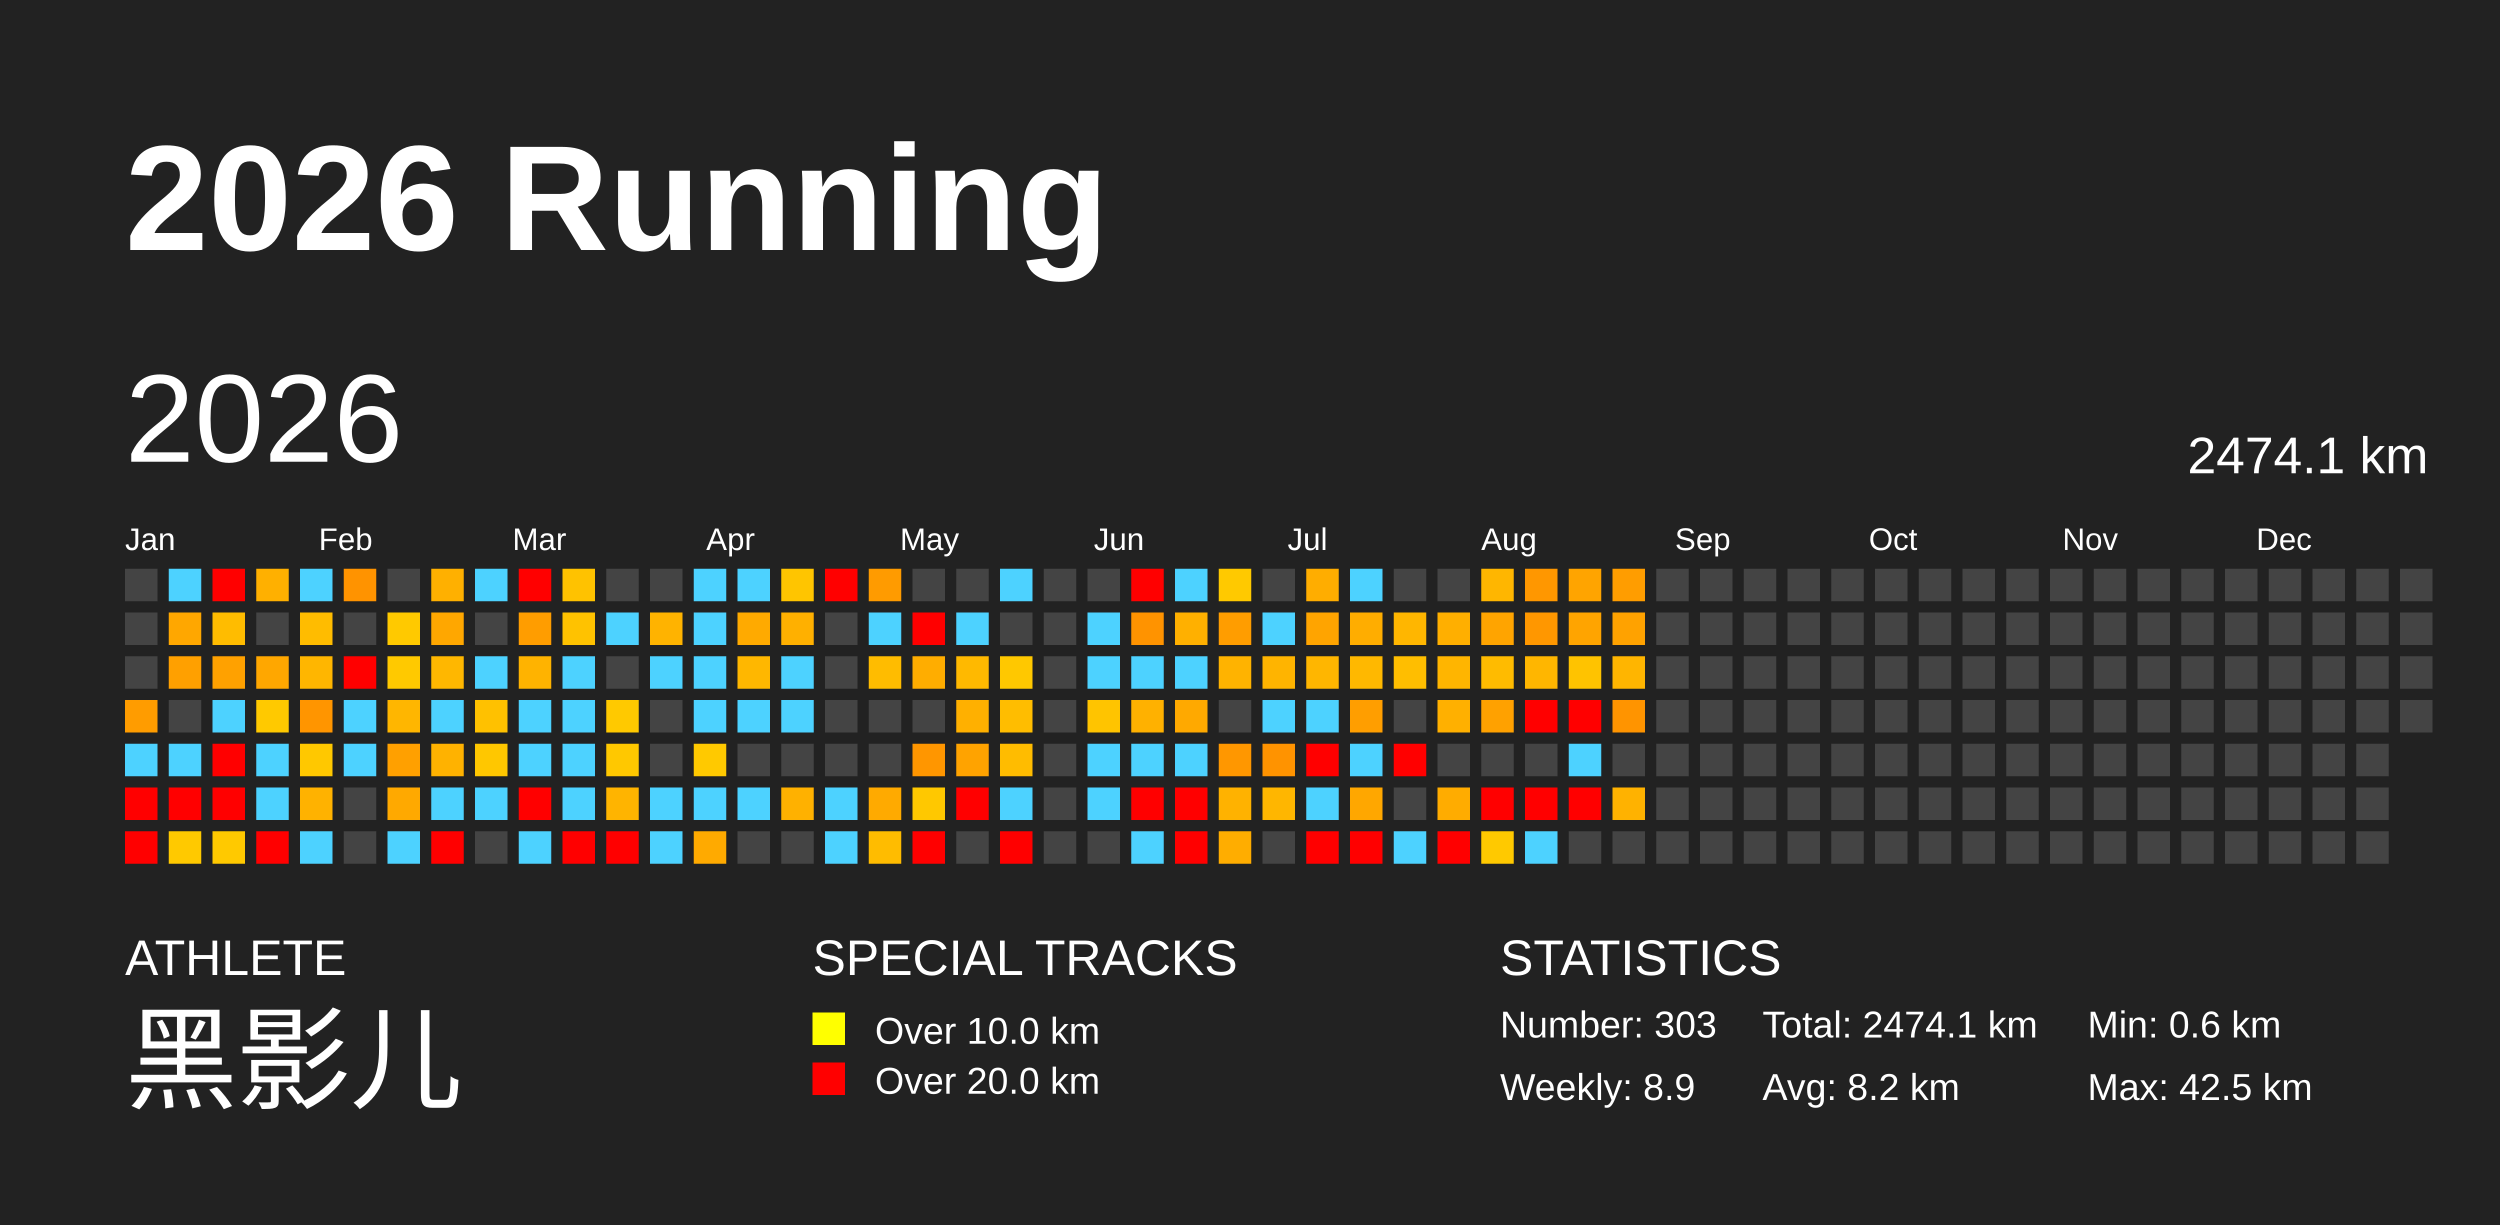
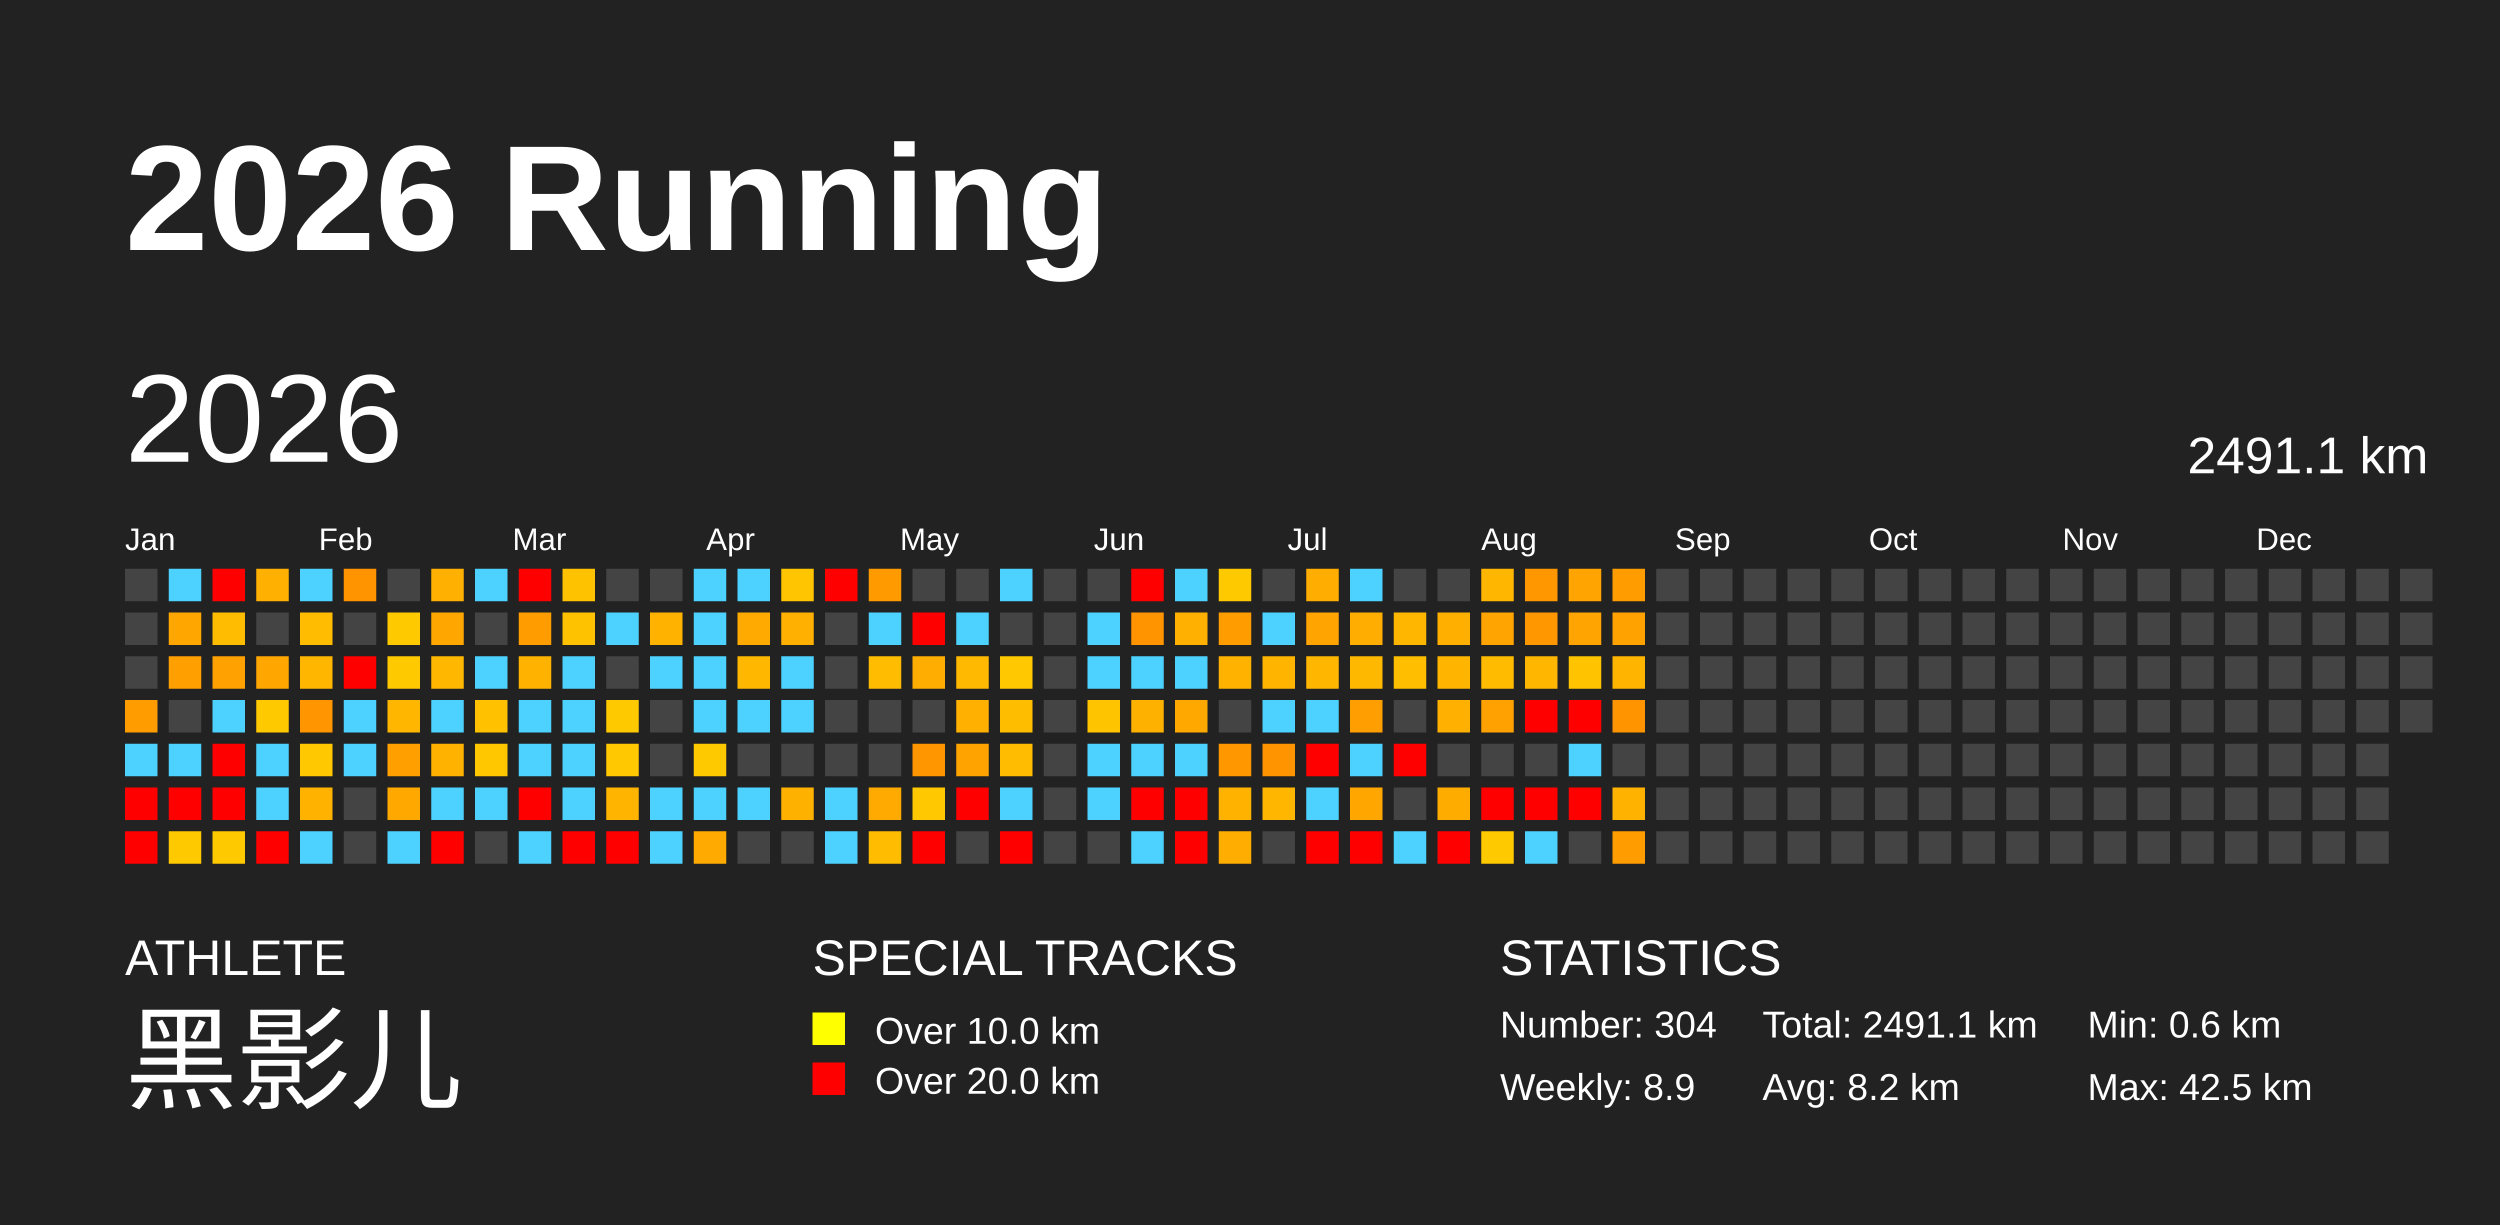
<svg xmlns="http://www.w3.org/2000/svg" baseProfile="full" height="98mm" version="1.1" viewBox="0,0,200,98" width="200mm">
  <defs />
  <rect fill="#222222" height="98" width="200" x="0" y="0" />
  <text fill="#FFFFFF" style="font-size:12px; font-family:Arial; font-weight:bold;" x="10" y="20">2026 Running</text>
  <text fill="#FFFFFF" style="font-size:4px; font-family:Arial" x="10" y="78">ATHLETE</text>
  <text fill="#FFFFFF" style="font-size:9px; font-family:Arial" x="10" y="88">黑影儿</text>
  <text fill="#FFFFFF" style="font-size:4px; font-family:Arial" x="65" y="78">SPECIAL TRACKS</text>
  <rect fill="yellow" height="2.6" width="2.6" x="65" y="81" />
  <text fill="#FFFFFF" style="font-size:3px; font-family:Arial" x="70" y="83.5">Over 10.0 km</text>
  <rect fill="red" height="2.6" width="2.6" x="65" y="85" />
  <text fill="#FFFFFF" style="font-size:3px; font-family:Arial" x="70" y="87.5">Over 20.0 km</text>
  <text fill="#FFFFFF" style="font-size:4px; font-family:Arial" x="120" y="78">STATISTICS</text>
-   <text fill="#FFFFFF" style="font-size:3px; font-family:Arial" x="120" y="83">Number: 303</text>
+   <text fill="#FFFFFF" style="font-size:3px; font-family:Arial" x="120" y="83">Number: 304</text>
  <text fill="#FFFFFF" style="font-size:3px; font-family:Arial" x="120" y="88">Weekly: 8.9</text>
-   <text fill="#FFFFFF" style="font-size:3px; font-family:Arial" x="141" y="83">Total: 2474.1 km</text>
+   <text fill="#FFFFFF" style="font-size:3px; font-family:Arial" x="141" y="83">Total: 2491.1 km</text>
  <text fill="#FFFFFF" style="font-size:3px; font-family:Arial" x="141" y="88">Avg: 8.2 km</text>
  <text fill="#FFFFFF" style="font-size:3px; font-family:Arial" x="167" y="83">Min: 0.6 km</text>
  <text fill="#FFFFFF" style="font-size:3px; font-family:Arial" x="167" y="88">Max: 42.5 km</text>
  <text dominant-baseline="hanging" fill="#FFFFFF" style="font-size:10.0px; font-family:Arial;" x="10" y="30">2026</text>
-   <text dominant-baseline="hanging" fill="#FFFFFF" style="font-size:4.125px; font-family:Arial;" x="175" y="35">2474.1 km</text>
+   <text dominant-baseline="hanging" fill="#FFFFFF" style="font-size:4.125px; font-family:Arial;" x="175" y="35">2491.1 km</text>
  <text fill="#FFFFFF" style="font-size:2.5px; font-family:Arial" x="10.0" y="44">Jan</text>
  <text fill="#FFFFFF" style="font-size:2.5px; font-family:Arial" x="25.5" y="44">Feb</text>
  <text fill="#FFFFFF" style="font-size:2.5px; font-family:Arial" x="41.0" y="44">Mar</text>
  <text fill="#FFFFFF" style="font-size:2.5px; font-family:Arial" x="56.5" y="44">Apr</text>
  <text fill="#FFFFFF" style="font-size:2.5px; font-family:Arial" x="72.0" y="44">May</text>
  <text fill="#FFFFFF" style="font-size:2.5px; font-family:Arial" x="87.5" y="44">Jun</text>
  <text fill="#FFFFFF" style="font-size:2.5px; font-family:Arial" x="103.0" y="44">Jul</text>
  <text fill="#FFFFFF" style="font-size:2.5px; font-family:Arial" x="118.5" y="44">Aug</text>
  <text fill="#FFFFFF" style="font-size:2.5px; font-family:Arial" x="134.0" y="44">Sep</text>
  <text fill="#FFFFFF" style="font-size:2.5px; font-family:Arial" x="149.5" y="44">Oct</text>
  <text fill="#FFFFFF" style="font-size:2.5px; font-family:Arial" x="165.0" y="44">Nov</text>
  <text fill="#FFFFFF" style="font-size:2.5px; font-family:Arial" x="180.5" y="44">Dec</text>
  <rect fill="#444444" height="2.6" width="2.6" x="10.0" y="45.5" />
  <rect fill="#444444" height="2.6" width="2.6" x="10.0" y="49.0" />
  <rect fill="#444444" height="2.6" width="2.6" x="10.0" y="52.5" />
  <rect fill="#ff9c00" height="2.6" width="2.6" x="10.0" y="56.0" />
  <rect fill="#4dd2ff" height="2.6" width="2.6" x="10.0" y="59.5" />
  <rect fill="red" height="2.6" width="2.6" x="10.0" y="63.0" />
  <rect fill="red" height="2.6" width="2.6" x="10.0" y="66.5" />
  <rect fill="#4dd2ff" height="2.6" width="2.6" x="13.5" y="45.5" />
  <rect fill="#ffa700" height="2.6" width="2.6" x="13.5" y="49.0" />
  <rect fill="#ffa000" height="2.6" width="2.6" x="13.5" y="52.5" />
  <rect fill="#444444" height="2.6" width="2.6" x="13.5" y="56.0" />
  <rect fill="#4dd2ff" height="2.6" width="2.6" x="13.5" y="59.5" />
  <rect fill="red" height="2.6" width="2.6" x="13.5" y="63.0" />
  <rect fill="#ffc900" height="2.6" width="2.6" x="13.5" y="66.5" />
  <rect fill="red" height="2.6" width="2.6" x="17.0" y="45.5" />
  <rect fill="#ffbc00" height="2.6" width="2.6" x="17.0" y="49.0" />
  <rect fill="#ffa100" height="2.6" width="2.6" x="17.0" y="52.5" />
  <rect fill="#4dd2ff" height="2.6" width="2.6" x="17.0" y="56.0" />
  <rect fill="red" height="2.6" width="2.6" x="17.0" y="59.5" />
  <rect fill="red" height="2.6" width="2.6" x="17.0" y="63.0" />
  <rect fill="#ffc900" height="2.6" width="2.6" x="17.0" y="66.5" />
  <rect fill="#ffb000" height="2.6" width="2.6" x="20.5" y="45.5" />
  <rect fill="#444444" height="2.6" width="2.6" x="20.5" y="49.0" />
  <rect fill="#ffa700" height="2.6" width="2.6" x="20.5" y="52.5" />
  <rect fill="#ffc900" height="2.6" width="2.6" x="20.5" y="56.0" />
  <rect fill="#4dd2ff" height="2.6" width="2.6" x="20.5" y="59.5" />
  <rect fill="#4dd2ff" height="2.6" width="2.6" x="20.5" y="63.0" />
  <rect fill="red" height="2.6" width="2.6" x="20.5" y="66.5" />
  <rect fill="#4dd2ff" height="2.6" width="2.6" x="24.0" y="45.5" />
  <rect fill="#ffbc00" height="2.6" width="2.6" x="24.0" y="49.0" />
  <rect fill="#ffb600" height="2.6" width="2.6" x="24.0" y="52.5" />
  <rect fill="#ff9500" height="2.6" width="2.6" x="24.0" y="56.0" />
  <rect fill="#ffc800" height="2.6" width="2.6" x="24.0" y="59.5" />
  <rect fill="#ffb200" height="2.6" width="2.6" x="24.0" y="63.0" />
  <rect fill="#4dd2ff" height="2.6" width="2.6" x="24.0" y="66.5" />
  <rect fill="#ff9300" height="2.6" width="2.6" x="27.5" y="45.5" />
  <rect fill="#444444" height="2.6" width="2.6" x="27.5" y="49.0" />
  <rect fill="red" height="2.6" width="2.6" x="27.5" y="52.5" />
  <rect fill="#4dd2ff" height="2.6" width="2.6" x="27.5" y="56.0" />
  <rect fill="#4dd2ff" height="2.6" width="2.6" x="27.5" y="59.5" />
  <rect fill="#444444" height="2.6" width="2.6" x="27.5" y="63.0" />
  <rect fill="#444444" height="2.6" width="2.6" x="27.5" y="66.5" />
  <rect fill="#444444" height="2.6" width="2.6" x="31.0" y="45.5" />
  <rect fill="#ffc900" height="2.6" width="2.6" x="31.0" y="49.0" />
  <rect fill="#ffc900" height="2.6" width="2.6" x="31.0" y="52.5" />
  <rect fill="#ffb600" height="2.6" width="2.6" x="31.0" y="56.0" />
  <rect fill="#ffa000" height="2.6" width="2.6" x="31.0" y="59.5" />
  <rect fill="#ffa900" height="2.6" width="2.6" x="31.0" y="63.0" />
  <rect fill="#4dd2ff" height="2.6" width="2.6" x="31.0" y="66.5" />
  <rect fill="#ffb000" height="2.6" width="2.6" x="34.5" y="45.5" />
  <rect fill="#ffa700" height="2.6" width="2.6" x="34.5" y="49.0" />
  <rect fill="#ffb700" height="2.6" width="2.6" x="34.5" y="52.5" />
  <rect fill="#4dd2ff" height="2.6" width="2.6" x="34.5" y="56.0" />
  <rect fill="#ffb200" height="2.6" width="2.6" x="34.5" y="59.5" />
  <rect fill="#4dd2ff" height="2.6" width="2.6" x="34.5" y="63.0" />
  <rect fill="red" height="2.6" width="2.6" x="34.5" y="66.5" />
  <rect fill="#4dd2ff" height="2.6" width="2.6" x="38.0" y="45.5" />
  <rect fill="#444444" height="2.6" width="2.6" x="38.0" y="49.0" />
  <rect fill="#4dd2ff" height="2.6" width="2.6" x="38.0" y="52.5" />
  <rect fill="#ffc100" height="2.6" width="2.6" x="38.0" y="56.0" />
  <rect fill="#ffc700" height="2.6" width="2.6" x="38.0" y="59.5" />
  <rect fill="#4dd2ff" height="2.6" width="2.6" x="38.0" y="63.0" />
  <rect fill="#444444" height="2.6" width="2.6" x="38.0" y="66.5" />
  <rect fill="red" height="2.6" width="2.6" x="41.5" y="45.5" />
  <rect fill="#ff9d00" height="2.6" width="2.6" x="41.5" y="49.0" />
  <rect fill="#ffb300" height="2.6" width="2.6" x="41.5" y="52.5" />
  <rect fill="#4dd2ff" height="2.6" width="2.6" x="41.5" y="56.0" />
  <rect fill="#4dd2ff" height="2.6" width="2.6" x="41.5" y="59.5" />
  <rect fill="red" height="2.6" width="2.6" x="41.5" y="63.0" />
  <rect fill="#4dd2ff" height="2.6" width="2.6" x="41.5" y="66.5" />
  <rect fill="#ffc200" height="2.6" width="2.6" x="45.0" y="45.5" />
  <rect fill="#ffc200" height="2.6" width="2.6" x="45.0" y="49.0" />
  <rect fill="#4dd2ff" height="2.6" width="2.6" x="45.0" y="52.5" />
  <rect fill="#4dd2ff" height="2.6" width="2.6" x="45.0" y="56.0" />
  <rect fill="#4dd2ff" height="2.6" width="2.6" x="45.0" y="59.5" />
  <rect fill="#4dd2ff" height="2.6" width="2.6" x="45.0" y="63.0" />
  <rect fill="red" height="2.6" width="2.6" x="45.0" y="66.5" />
  <rect fill="#444444" height="2.6" width="2.6" x="48.5" y="45.5" />
  <rect fill="#4dd2ff" height="2.6" width="2.6" x="48.5" y="49.0" />
  <rect fill="#444444" height="2.6" width="2.6" x="48.5" y="52.5" />
  <rect fill="#ffc900" height="2.6" width="2.6" x="48.5" y="56.0" />
  <rect fill="#ffc800" height="2.6" width="2.6" x="48.5" y="59.5" />
  <rect fill="#ffb400" height="2.6" width="2.6" x="48.5" y="63.0" />
  <rect fill="red" height="2.6" width="2.6" x="48.5" y="66.5" />
  <rect fill="#444444" height="2.6" width="2.6" x="52.0" y="45.5" />
  <rect fill="#ffb300" height="2.6" width="2.6" x="52.0" y="49.0" />
  <rect fill="#4dd2ff" height="2.6" width="2.6" x="52.0" y="52.5" />
  <rect fill="#444444" height="2.6" width="2.6" x="52.0" y="56.0" />
  <rect fill="#444444" height="2.6" width="2.6" x="52.0" y="59.5" />
  <rect fill="#4dd2ff" height="2.6" width="2.6" x="52.0" y="63.0" />
  <rect fill="#4dd2ff" height="2.6" width="2.6" x="52.0" y="66.5" />
  <rect fill="#4dd2ff" height="2.6" width="2.6" x="55.5" y="45.5" />
  <rect fill="#4dd2ff" height="2.6" width="2.6" x="55.5" y="49.0" />
  <rect fill="#4dd2ff" height="2.6" width="2.6" x="55.5" y="52.5" />
  <rect fill="#4dd2ff" height="2.6" width="2.6" x="55.5" y="56.0" />
  <rect fill="#ffc900" height="2.6" width="2.6" x="55.5" y="59.5" />
  <rect fill="#4dd2ff" height="2.6" width="2.6" x="55.5" y="63.0" />
  <rect fill="#ffaa00" height="2.6" width="2.6" x="55.5" y="66.5" />
  <rect fill="#4dd2ff" height="2.6" width="2.6" x="59.0" y="45.5" />
  <rect fill="#ffaa00" height="2.6" width="2.6" x="59.0" y="49.0" />
  <rect fill="#ffb700" height="2.6" width="2.6" x="59.0" y="52.5" />
  <rect fill="#4dd2ff" height="2.6" width="2.6" x="59.0" y="56.0" />
  <rect fill="#444444" height="2.6" width="2.6" x="59.0" y="59.5" />
  <rect fill="#4dd2ff" height="2.6" width="2.6" x="59.0" y="63.0" />
  <rect fill="#444444" height="2.6" width="2.6" x="59.0" y="66.5" />
  <rect fill="#ffc500" height="2.6" width="2.6" x="62.5" y="45.5" />
  <rect fill="#ffb000" height="2.6" width="2.6" x="62.5" y="49.0" />
  <rect fill="#4dd2ff" height="2.6" width="2.6" x="62.5" y="52.5" />
  <rect fill="#4dd2ff" height="2.6" width="2.6" x="62.5" y="56.0" />
  <rect fill="#444444" height="2.6" width="2.6" x="62.5" y="59.5" />
  <rect fill="#ffb100" height="2.6" width="2.6" x="62.5" y="63.0" />
  <rect fill="#444444" height="2.6" width="2.6" x="62.5" y="66.5" />
  <rect fill="red" height="2.6" width="2.6" x="66.0" y="45.5" />
  <rect fill="#444444" height="2.6" width="2.6" x="66.0" y="49.0" />
  <rect fill="#444444" height="2.6" width="2.6" x="66.0" y="52.5" />
  <rect fill="#444444" height="2.6" width="2.6" x="66.0" y="56.0" />
  <rect fill="#444444" height="2.6" width="2.6" x="66.0" y="59.5" />
  <rect fill="#4dd2ff" height="2.6" width="2.6" x="66.0" y="63.0" />
  <rect fill="#4dd2ff" height="2.6" width="2.6" x="66.0" y="66.5" />
  <rect fill="#ff9b00" height="2.6" width="2.6" x="69.5" y="45.5" />
  <rect fill="#4dd2ff" height="2.6" width="2.6" x="69.5" y="49.0" />
  <rect fill="#ffbc00" height="2.6" width="2.6" x="69.5" y="52.5" />
  <rect fill="#444444" height="2.6" width="2.6" x="69.5" y="56.0" />
  <rect fill="#444444" height="2.6" width="2.6" x="69.5" y="59.5" />
  <rect fill="#ffaa00" height="2.6" width="2.6" x="69.5" y="63.0" />
  <rect fill="#ffbc00" height="2.6" width="2.6" x="69.5" y="66.5" />
  <rect fill="#444444" height="2.6" width="2.6" x="73.0" y="45.5" />
  <rect fill="red" height="2.6" width="2.6" x="73.0" y="49.0" />
  <rect fill="#ffad00" height="2.6" width="2.6" x="73.0" y="52.5" />
  <rect fill="#444444" height="2.6" width="2.6" x="73.0" y="56.0" />
  <rect fill="#ff9600" height="2.6" width="2.6" x="73.0" y="59.5" />
  <rect fill="#ffc800" height="2.6" width="2.6" x="73.0" y="63.0" />
  <rect fill="red" height="2.6" width="2.6" x="73.0" y="66.5" />
  <rect fill="#444444" height="2.6" width="2.6" x="76.5" y="45.5" />
  <rect fill="#4dd2ff" height="2.6" width="2.6" x="76.5" y="49.0" />
  <rect fill="#ffb900" height="2.6" width="2.6" x="76.5" y="52.5" />
  <rect fill="#ffb000" height="2.6" width="2.6" x="76.5" y="56.0" />
  <rect fill="#ffa300" height="2.6" width="2.6" x="76.5" y="59.5" />
  <rect fill="red" height="2.6" width="2.6" x="76.5" y="63.0" />
  <rect fill="#444444" height="2.6" width="2.6" x="76.5" y="66.5" />
  <rect fill="#4dd2ff" height="2.6" width="2.6" x="80.0" y="45.5" />
  <rect fill="#444444" height="2.6" width="2.6" x="80.0" y="49.0" />
  <rect fill="#ffc800" height="2.6" width="2.6" x="80.0" y="52.5" />
  <rect fill="#ffbd00" height="2.6" width="2.6" x="80.0" y="56.0" />
  <rect fill="#ffbc00" height="2.6" width="2.6" x="80.0" y="59.5" />
  <rect fill="#4dd2ff" height="2.6" width="2.6" x="80.0" y="63.0" />
  <rect fill="red" height="2.6" width="2.6" x="80.0" y="66.5" />
  <rect fill="#444444" height="2.6" width="2.6" x="83.5" y="45.5" />
  <rect fill="#444444" height="2.6" width="2.6" x="83.5" y="49.0" />
  <rect fill="#444444" height="2.6" width="2.6" x="83.5" y="52.5" />
  <rect fill="#444444" height="2.6" width="2.6" x="83.5" y="56.0" />
  <rect fill="#444444" height="2.6" width="2.6" x="83.5" y="59.5" />
  <rect fill="#444444" height="2.6" width="2.6" x="83.5" y="63.0" />
  <rect fill="#444444" height="2.6" width="2.6" x="83.5" y="66.5" />
  <rect fill="#444444" height="2.6" width="2.6" x="87.0" y="45.5" />
  <rect fill="#4dd2ff" height="2.6" width="2.6" x="87.0" y="49.0" />
  <rect fill="#4dd2ff" height="2.6" width="2.6" x="87.0" y="52.5" />
  <rect fill="#ffc400" height="2.6" width="2.6" x="87.0" y="56.0" />
  <rect fill="#4dd2ff" height="2.6" width="2.6" x="87.0" y="59.5" />
  <rect fill="#4dd2ff" height="2.6" width="2.6" x="87.0" y="63.0" />
  <rect fill="#444444" height="2.6" width="2.6" x="87.0" y="66.5" />
  <rect fill="red" height="2.6" width="2.6" x="90.5" y="45.5" />
  <rect fill="#ff9300" height="2.6" width="2.6" x="90.5" y="49.0" />
  <rect fill="#4dd2ff" height="2.6" width="2.6" x="90.5" y="52.5" />
  <rect fill="#ffb100" height="2.6" width="2.6" x="90.5" y="56.0" />
  <rect fill="#4dd2ff" height="2.6" width="2.6" x="90.5" y="59.5" />
  <rect fill="red" height="2.6" width="2.6" x="90.5" y="63.0" />
  <rect fill="#4dd2ff" height="2.6" width="2.6" x="90.5" y="66.5" />
  <rect fill="#4dd2ff" height="2.6" width="2.6" x="94.0" y="45.5" />
  <rect fill="#ffb000" height="2.6" width="2.6" x="94.0" y="49.0" />
  <rect fill="#4dd2ff" height="2.6" width="2.6" x="94.0" y="52.5" />
  <rect fill="#ffa900" height="2.6" width="2.6" x="94.0" y="56.0" />
  <rect fill="#4dd2ff" height="2.6" width="2.6" x="94.0" y="59.5" />
  <rect fill="red" height="2.6" width="2.6" x="94.0" y="63.0" />
  <rect fill="red" height="2.6" width="2.6" x="94.0" y="66.5" />
  <rect fill="#ffc900" height="2.6" width="2.6" x="97.5" y="45.5" />
  <rect fill="#ff9d00" height="2.6" width="2.6" x="97.5" y="49.0" />
  <rect fill="#ffb300" height="2.6" width="2.6" x="97.5" y="52.5" />
  <rect fill="#444444" height="2.6" width="2.6" x="97.5" y="56.0" />
  <rect fill="#ff9700" height="2.6" width="2.6" x="97.5" y="59.5" />
  <rect fill="#ffb200" height="2.6" width="2.6" x="97.5" y="63.0" />
  <rect fill="#ffad00" height="2.6" width="2.6" x="97.5" y="66.5" />
  <rect fill="#444444" height="2.6" width="2.6" x="101.0" y="45.5" />
  <rect fill="#4dd2ff" height="2.6" width="2.6" x="101.0" y="49.0" />
  <rect fill="#ffb400" height="2.6" width="2.6" x="101.0" y="52.5" />
  <rect fill="#4dd2ff" height="2.6" width="2.6" x="101.0" y="56.0" />
  <rect fill="#ff9300" height="2.6" width="2.6" x="101.0" y="59.5" />
  <rect fill="#ffb600" height="2.6" width="2.6" x="101.0" y="63.0" />
  <rect fill="#444444" height="2.6" width="2.6" x="101.0" y="66.5" />
  <rect fill="#ffad00" height="2.6" width="2.6" x="104.5" y="45.5" />
  <rect fill="#ffa400" height="2.6" width="2.6" x="104.5" y="49.0" />
  <rect fill="#ffb600" height="2.6" width="2.6" x="104.5" y="52.5" />
  <rect fill="#4dd2ff" height="2.6" width="2.6" x="104.5" y="56.0" />
  <rect fill="red" height="2.6" width="2.6" x="104.5" y="59.5" />
  <rect fill="#4dd2ff" height="2.6" width="2.6" x="104.5" y="63.0" />
  <rect fill="red" height="2.6" width="2.6" x="104.5" y="66.5" />
  <rect fill="#4dd2ff" height="2.6" width="2.6" x="108.0" y="45.5" />
  <rect fill="#ffad00" height="2.6" width="2.6" x="108.0" y="49.0" />
  <rect fill="#ffb800" height="2.6" width="2.6" x="108.0" y="52.5" />
  <rect fill="#ff9e00" height="2.6" width="2.6" x="108.0" y="56.0" />
  <rect fill="#4dd2ff" height="2.6" width="2.6" x="108.0" y="59.5" />
  <rect fill="#ffa700" height="2.6" width="2.6" x="108.0" y="63.0" />
  <rect fill="red" height="2.6" width="2.6" x="108.0" y="66.5" />
  <rect fill="#444444" height="2.6" width="2.6" x="111.5" y="45.5" />
  <rect fill="#ffb600" height="2.6" width="2.6" x="111.5" y="49.0" />
  <rect fill="#ffbe00" height="2.6" width="2.6" x="111.5" y="52.5" />
  <rect fill="#444444" height="2.6" width="2.6" x="111.5" y="56.0" />
  <rect fill="red" height="2.6" width="2.6" x="111.5" y="59.5" />
  <rect fill="#444444" height="2.6" width="2.6" x="111.5" y="63.0" />
  <rect fill="#4dd2ff" height="2.6" width="2.6" x="111.5" y="66.5" />
  <rect fill="#444444" height="2.6" width="2.6" x="115.0" y="45.5" />
  <rect fill="#ffaf00" height="2.6" width="2.6" x="115.0" y="49.0" />
  <rect fill="#ffb500" height="2.6" width="2.6" x="115.0" y="52.5" />
  <rect fill="#ffb000" height="2.6" width="2.6" x="115.0" y="56.0" />
  <rect fill="#444444" height="2.6" width="2.6" x="115.0" y="59.5" />
  <rect fill="#ffac00" height="2.6" width="2.6" x="115.0" y="63.0" />
  <rect fill="red" height="2.6" width="2.6" x="115.0" y="66.5" />
  <rect fill="#ffb600" height="2.6" width="2.6" x="118.5" y="45.5" />
  <rect fill="#ffa400" height="2.6" width="2.6" x="118.5" y="49.0" />
  <rect fill="#ffbb00" height="2.6" width="2.6" x="118.5" y="52.5" />
  <rect fill="#ffa100" height="2.6" width="2.6" x="118.5" y="56.0" />
  <rect fill="#444444" height="2.6" width="2.6" x="118.5" y="59.5" />
  <rect fill="red" height="2.6" width="2.6" x="118.5" y="63.0" />
  <rect fill="#ffc900" height="2.6" width="2.6" x="118.5" y="66.5" />
  <rect fill="#ff9700" height="2.6" width="2.6" x="122.0" y="45.5" />
  <rect fill="#ff9700" height="2.6" width="2.6" x="122.0" y="49.0" />
  <rect fill="#ffb600" height="2.6" width="2.6" x="122.0" y="52.5" />
  <rect fill="red" height="2.6" width="2.6" x="122.0" y="56.0" />
  <rect fill="#444444" height="2.6" width="2.6" x="122.0" y="59.5" />
  <rect fill="red" height="2.6" width="2.6" x="122.0" y="63.0" />
  <rect fill="#4dd2ff" height="2.6" width="2.6" x="122.0" y="66.5" />
  <rect fill="#ffa400" height="2.6" width="2.6" x="125.5" y="45.5" />
  <rect fill="#ffa400" height="2.6" width="2.6" x="125.5" y="49.0" />
  <rect fill="#ffc300" height="2.6" width="2.6" x="125.5" y="52.5" />
  <rect fill="red" height="2.6" width="2.6" x="125.5" y="56.0" />
  <rect fill="#4dd2ff" height="2.6" width="2.6" x="125.5" y="59.5" />
  <rect fill="red" height="2.6" width="2.6" x="125.5" y="63.0" />
  <rect fill="#444444" height="2.6" width="2.6" x="125.5" y="66.5" />
  <rect fill="#ff9d00" height="2.6" width="2.6" x="129.0" y="45.5" />
  <rect fill="#ffa200" height="2.6" width="2.6" x="129.0" y="49.0" />
  <rect fill="#ffb500" height="2.6" width="2.6" x="129.0" y="52.5" />
  <rect fill="#ff9400" height="2.6" width="2.6" x="129.0" y="56.0" />
  <rect fill="#444444" height="2.6" width="2.6" x="129.0" y="59.5" />
  <rect fill="#ffb200" height="2.6" width="2.6" x="129.0" y="63.0" />
-   <rect fill="#444444" height="2.6" width="2.6" x="129.0" y="66.5" />
+   <rect fill="#ff9d00" height="2.6" width="2.6" x="129.0" y="66.5" />
  <rect fill="#444444" height="2.6" width="2.6" x="132.5" y="45.5" />
  <rect fill="#444444" height="2.6" width="2.6" x="132.5" y="49.0" />
  <rect fill="#444444" height="2.6" width="2.6" x="132.5" y="52.5" />
  <rect fill="#444444" height="2.6" width="2.6" x="132.5" y="56.0" />
  <rect fill="#444444" height="2.6" width="2.6" x="132.5" y="59.5" />
  <rect fill="#444444" height="2.6" width="2.6" x="132.5" y="63.0" />
  <rect fill="#444444" height="2.6" width="2.6" x="132.5" y="66.5" />
  <rect fill="#444444" height="2.6" width="2.6" x="136.0" y="45.5" />
  <rect fill="#444444" height="2.6" width="2.6" x="136.0" y="49.0" />
  <rect fill="#444444" height="2.6" width="2.6" x="136.0" y="52.5" />
  <rect fill="#444444" height="2.6" width="2.6" x="136.0" y="56.0" />
  <rect fill="#444444" height="2.6" width="2.6" x="136.0" y="59.5" />
  <rect fill="#444444" height="2.6" width="2.6" x="136.0" y="63.0" />
  <rect fill="#444444" height="2.6" width="2.6" x="136.0" y="66.5" />
  <rect fill="#444444" height="2.6" width="2.6" x="139.5" y="45.5" />
  <rect fill="#444444" height="2.6" width="2.6" x="139.5" y="49.0" />
  <rect fill="#444444" height="2.6" width="2.6" x="139.5" y="52.5" />
  <rect fill="#444444" height="2.6" width="2.6" x="139.5" y="56.0" />
  <rect fill="#444444" height="2.6" width="2.6" x="139.5" y="59.5" />
  <rect fill="#444444" height="2.6" width="2.6" x="139.5" y="63.0" />
  <rect fill="#444444" height="2.6" width="2.6" x="139.5" y="66.5" />
  <rect fill="#444444" height="2.6" width="2.6" x="143.0" y="45.5" />
  <rect fill="#444444" height="2.6" width="2.6" x="143.0" y="49.0" />
  <rect fill="#444444" height="2.6" width="2.6" x="143.0" y="52.5" />
  <rect fill="#444444" height="2.6" width="2.6" x="143.0" y="56.0" />
  <rect fill="#444444" height="2.6" width="2.6" x="143.0" y="59.5" />
  <rect fill="#444444" height="2.6" width="2.6" x="143.0" y="63.0" />
  <rect fill="#444444" height="2.6" width="2.6" x="143.0" y="66.5" />
  <rect fill="#444444" height="2.6" width="2.6" x="146.5" y="45.5" />
  <rect fill="#444444" height="2.6" width="2.6" x="146.5" y="49.0" />
  <rect fill="#444444" height="2.6" width="2.6" x="146.5" y="52.5" />
  <rect fill="#444444" height="2.6" width="2.6" x="146.5" y="56.0" />
  <rect fill="#444444" height="2.6" width="2.6" x="146.5" y="59.5" />
  <rect fill="#444444" height="2.6" width="2.6" x="146.5" y="63.0" />
  <rect fill="#444444" height="2.6" width="2.6" x="146.5" y="66.5" />
  <rect fill="#444444" height="2.6" width="2.6" x="150.0" y="45.5" />
  <rect fill="#444444" height="2.6" width="2.6" x="150.0" y="49.0" />
  <rect fill="#444444" height="2.6" width="2.6" x="150.0" y="52.5" />
  <rect fill="#444444" height="2.6" width="2.6" x="150.0" y="56.0" />
  <rect fill="#444444" height="2.6" width="2.6" x="150.0" y="59.5" />
  <rect fill="#444444" height="2.6" width="2.6" x="150.0" y="63.0" />
  <rect fill="#444444" height="2.6" width="2.6" x="150.0" y="66.5" />
  <rect fill="#444444" height="2.6" width="2.6" x="153.5" y="45.5" />
  <rect fill="#444444" height="2.6" width="2.6" x="153.5" y="49.0" />
  <rect fill="#444444" height="2.6" width="2.6" x="153.5" y="52.5" />
  <rect fill="#444444" height="2.6" width="2.6" x="153.5" y="56.0" />
  <rect fill="#444444" height="2.6" width="2.6" x="153.5" y="59.5" />
  <rect fill="#444444" height="2.6" width="2.6" x="153.5" y="63.0" />
  <rect fill="#444444" height="2.6" width="2.6" x="153.5" y="66.5" />
  <rect fill="#444444" height="2.6" width="2.6" x="157.0" y="45.5" />
  <rect fill="#444444" height="2.6" width="2.6" x="157.0" y="49.0" />
  <rect fill="#444444" height="2.6" width="2.6" x="157.0" y="52.5" />
  <rect fill="#444444" height="2.6" width="2.6" x="157.0" y="56.0" />
  <rect fill="#444444" height="2.6" width="2.6" x="157.0" y="59.5" />
  <rect fill="#444444" height="2.6" width="2.6" x="157.0" y="63.0" />
  <rect fill="#444444" height="2.6" width="2.6" x="157.0" y="66.5" />
  <rect fill="#444444" height="2.6" width="2.6" x="160.5" y="45.5" />
  <rect fill="#444444" height="2.6" width="2.6" x="160.5" y="49.0" />
  <rect fill="#444444" height="2.6" width="2.6" x="160.5" y="52.5" />
  <rect fill="#444444" height="2.6" width="2.6" x="160.5" y="56.0" />
  <rect fill="#444444" height="2.6" width="2.6" x="160.5" y="59.5" />
  <rect fill="#444444" height="2.6" width="2.6" x="160.5" y="63.0" />
  <rect fill="#444444" height="2.6" width="2.6" x="160.5" y="66.5" />
  <rect fill="#444444" height="2.6" width="2.6" x="164.0" y="45.5" />
  <rect fill="#444444" height="2.6" width="2.6" x="164.0" y="49.0" />
  <rect fill="#444444" height="2.6" width="2.6" x="164.0" y="52.5" />
  <rect fill="#444444" height="2.6" width="2.6" x="164.0" y="56.0" />
  <rect fill="#444444" height="2.6" width="2.6" x="164.0" y="59.5" />
  <rect fill="#444444" height="2.6" width="2.6" x="164.0" y="63.0" />
  <rect fill="#444444" height="2.6" width="2.6" x="164.0" y="66.5" />
  <rect fill="#444444" height="2.6" width="2.6" x="167.5" y="45.5" />
  <rect fill="#444444" height="2.6" width="2.6" x="167.5" y="49.0" />
  <rect fill="#444444" height="2.6" width="2.6" x="167.5" y="52.5" />
  <rect fill="#444444" height="2.6" width="2.6" x="167.5" y="56.0" />
  <rect fill="#444444" height="2.6" width="2.6" x="167.5" y="59.5" />
  <rect fill="#444444" height="2.6" width="2.6" x="167.5" y="63.0" />
  <rect fill="#444444" height="2.6" width="2.6" x="167.5" y="66.5" />
  <rect fill="#444444" height="2.6" width="2.6" x="171.0" y="45.5" />
  <rect fill="#444444" height="2.6" width="2.6" x="171.0" y="49.0" />
  <rect fill="#444444" height="2.6" width="2.6" x="171.0" y="52.5" />
  <rect fill="#444444" height="2.6" width="2.6" x="171.0" y="56.0" />
  <rect fill="#444444" height="2.6" width="2.6" x="171.0" y="59.5" />
  <rect fill="#444444" height="2.6" width="2.6" x="171.0" y="63.0" />
  <rect fill="#444444" height="2.6" width="2.6" x="171.0" y="66.5" />
  <rect fill="#444444" height="2.6" width="2.6" x="174.5" y="45.5" />
  <rect fill="#444444" height="2.6" width="2.6" x="174.5" y="49.0" />
  <rect fill="#444444" height="2.6" width="2.6" x="174.5" y="52.5" />
  <rect fill="#444444" height="2.6" width="2.6" x="174.5" y="56.0" />
  <rect fill="#444444" height="2.6" width="2.6" x="174.5" y="59.5" />
  <rect fill="#444444" height="2.6" width="2.6" x="174.5" y="63.0" />
  <rect fill="#444444" height="2.6" width="2.6" x="174.5" y="66.5" />
  <rect fill="#444444" height="2.6" width="2.6" x="178.0" y="45.5" />
  <rect fill="#444444" height="2.6" width="2.6" x="178.0" y="49.0" />
  <rect fill="#444444" height="2.6" width="2.6" x="178.0" y="52.5" />
  <rect fill="#444444" height="2.6" width="2.6" x="178.0" y="56.0" />
  <rect fill="#444444" height="2.6" width="2.6" x="178.0" y="59.5" />
  <rect fill="#444444" height="2.6" width="2.6" x="178.0" y="63.0" />
  <rect fill="#444444" height="2.6" width="2.6" x="178.0" y="66.5" />
  <rect fill="#444444" height="2.6" width="2.6" x="181.5" y="45.5" />
  <rect fill="#444444" height="2.6" width="2.6" x="181.5" y="49.0" />
  <rect fill="#444444" height="2.6" width="2.6" x="181.5" y="52.5" />
  <rect fill="#444444" height="2.6" width="2.6" x="181.5" y="56.0" />
  <rect fill="#444444" height="2.6" width="2.6" x="181.5" y="59.5" />
  <rect fill="#444444" height="2.6" width="2.6" x="181.5" y="63.0" />
  <rect fill="#444444" height="2.6" width="2.6" x="181.5" y="66.5" />
  <rect fill="#444444" height="2.6" width="2.6" x="185.0" y="45.5" />
  <rect fill="#444444" height="2.6" width="2.6" x="185.0" y="49.0" />
  <rect fill="#444444" height="2.6" width="2.6" x="185.0" y="52.5" />
  <rect fill="#444444" height="2.6" width="2.6" x="185.0" y="56.0" />
  <rect fill="#444444" height="2.6" width="2.6" x="185.0" y="59.5" />
  <rect fill="#444444" height="2.6" width="2.6" x="185.0" y="63.0" />
  <rect fill="#444444" height="2.6" width="2.6" x="185.0" y="66.5" />
  <rect fill="#444444" height="2.6" width="2.6" x="188.5" y="45.5" />
  <rect fill="#444444" height="2.6" width="2.6" x="188.5" y="49.0" />
  <rect fill="#444444" height="2.6" width="2.6" x="188.5" y="52.5" />
  <rect fill="#444444" height="2.6" width="2.6" x="188.5" y="56.0" />
  <rect fill="#444444" height="2.6" width="2.6" x="188.5" y="59.5" />
  <rect fill="#444444" height="2.6" width="2.6" x="188.5" y="63.0" />
  <rect fill="#444444" height="2.6" width="2.6" x="188.5" y="66.5" />
  <rect fill="#444444" height="2.6" width="2.6" x="192.0" y="45.5" />
  <rect fill="#444444" height="2.6" width="2.6" x="192.0" y="49.0" />
  <rect fill="#444444" height="2.6" width="2.6" x="192.0" y="52.5" />
  <rect fill="#444444" height="2.6" width="2.6" x="192.0" y="56.0" />
</svg>
